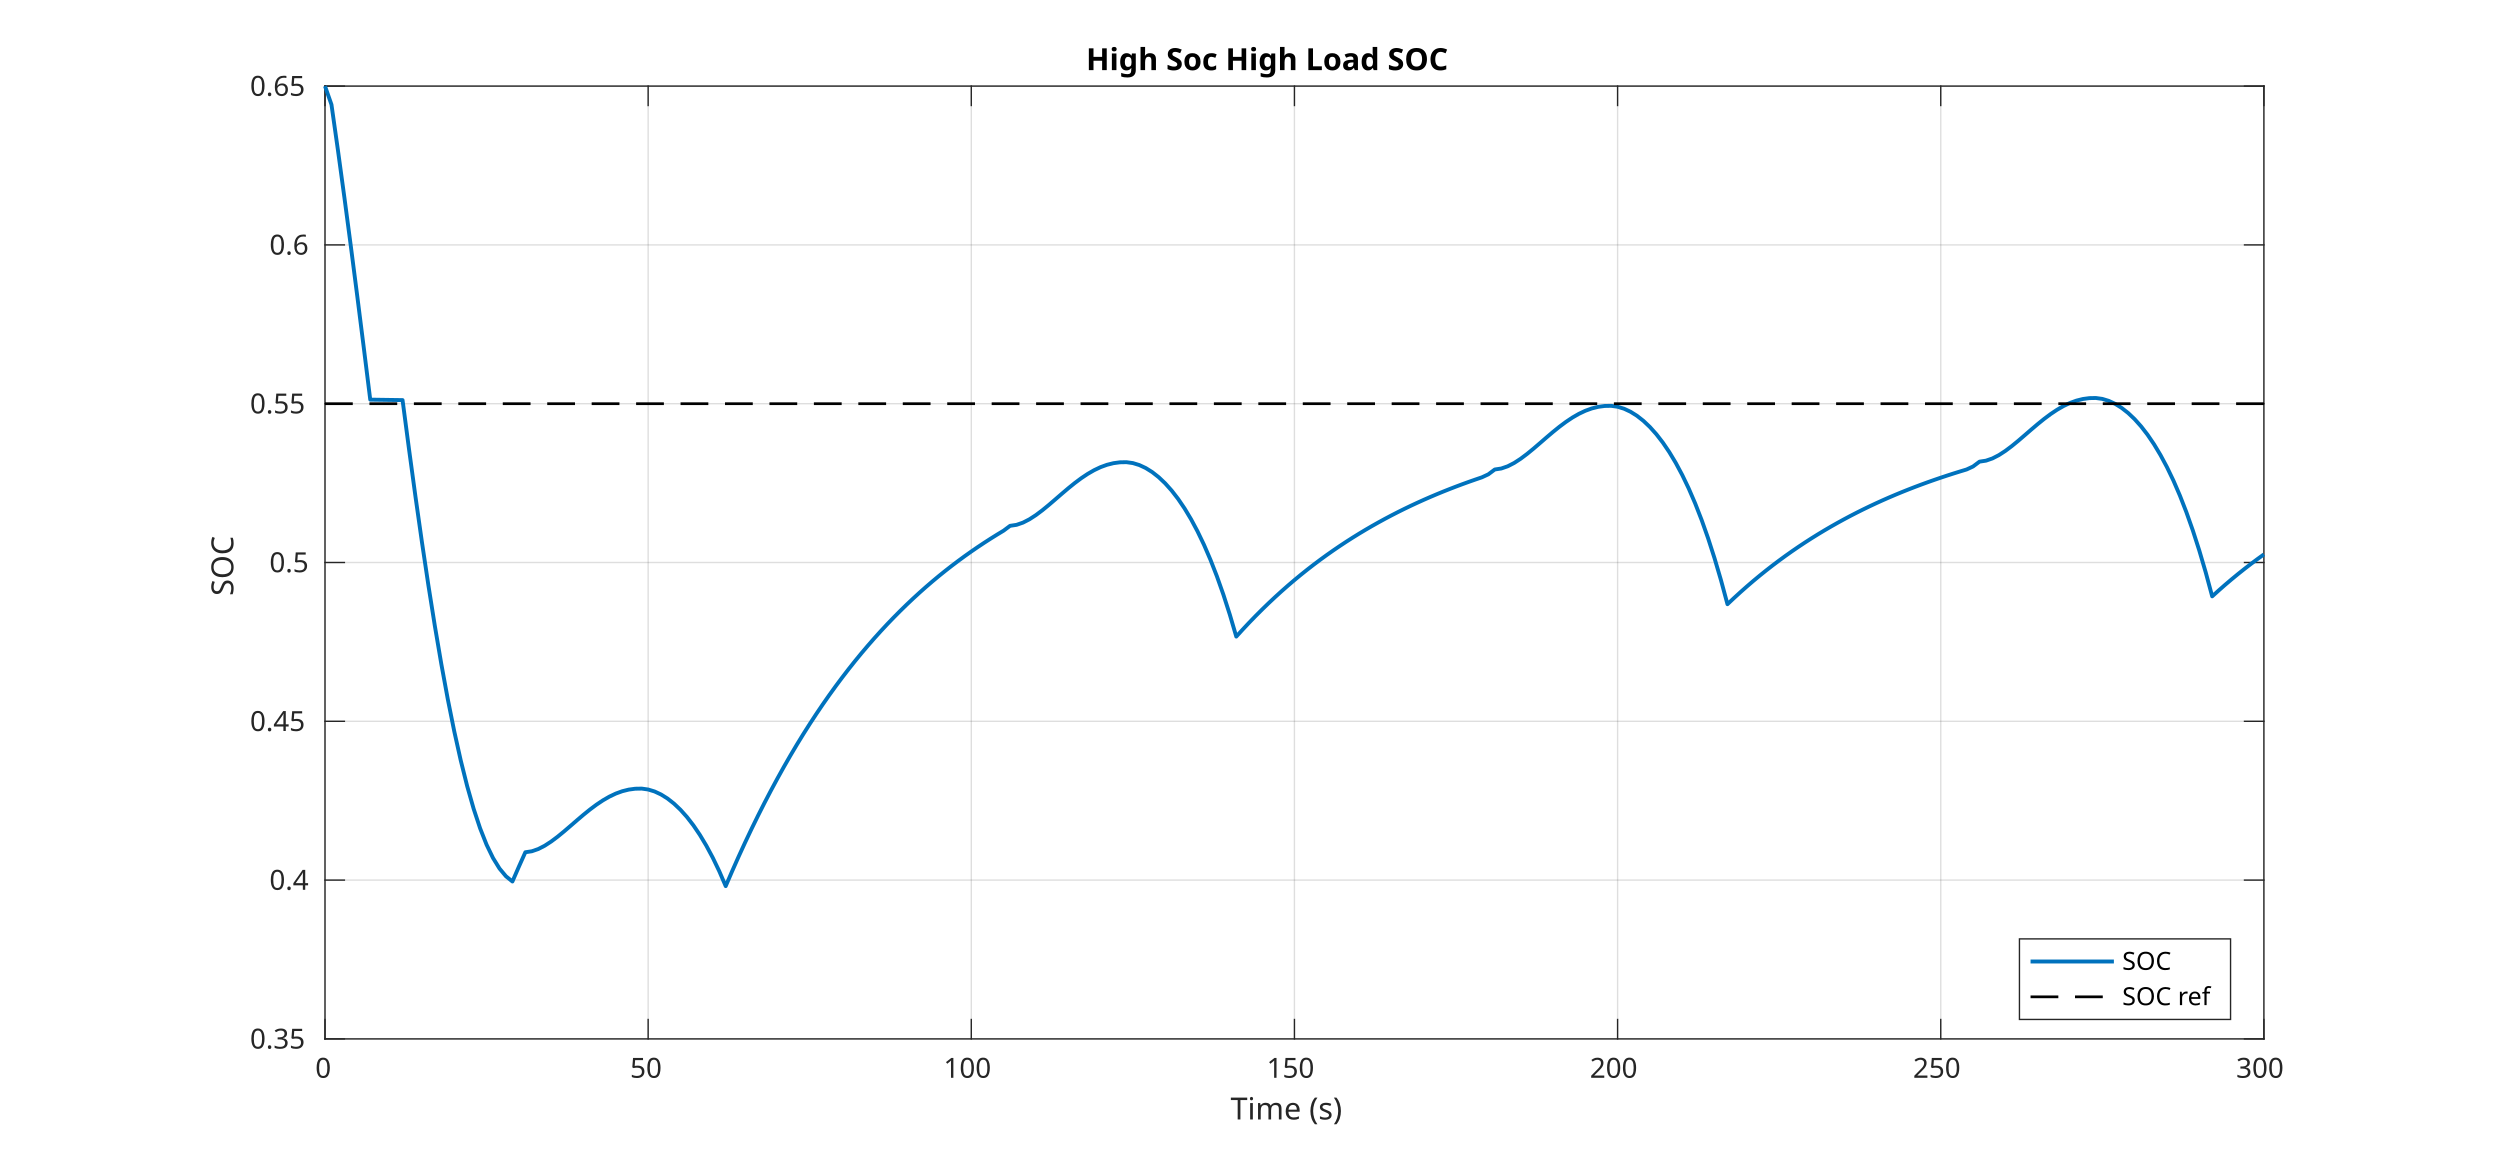
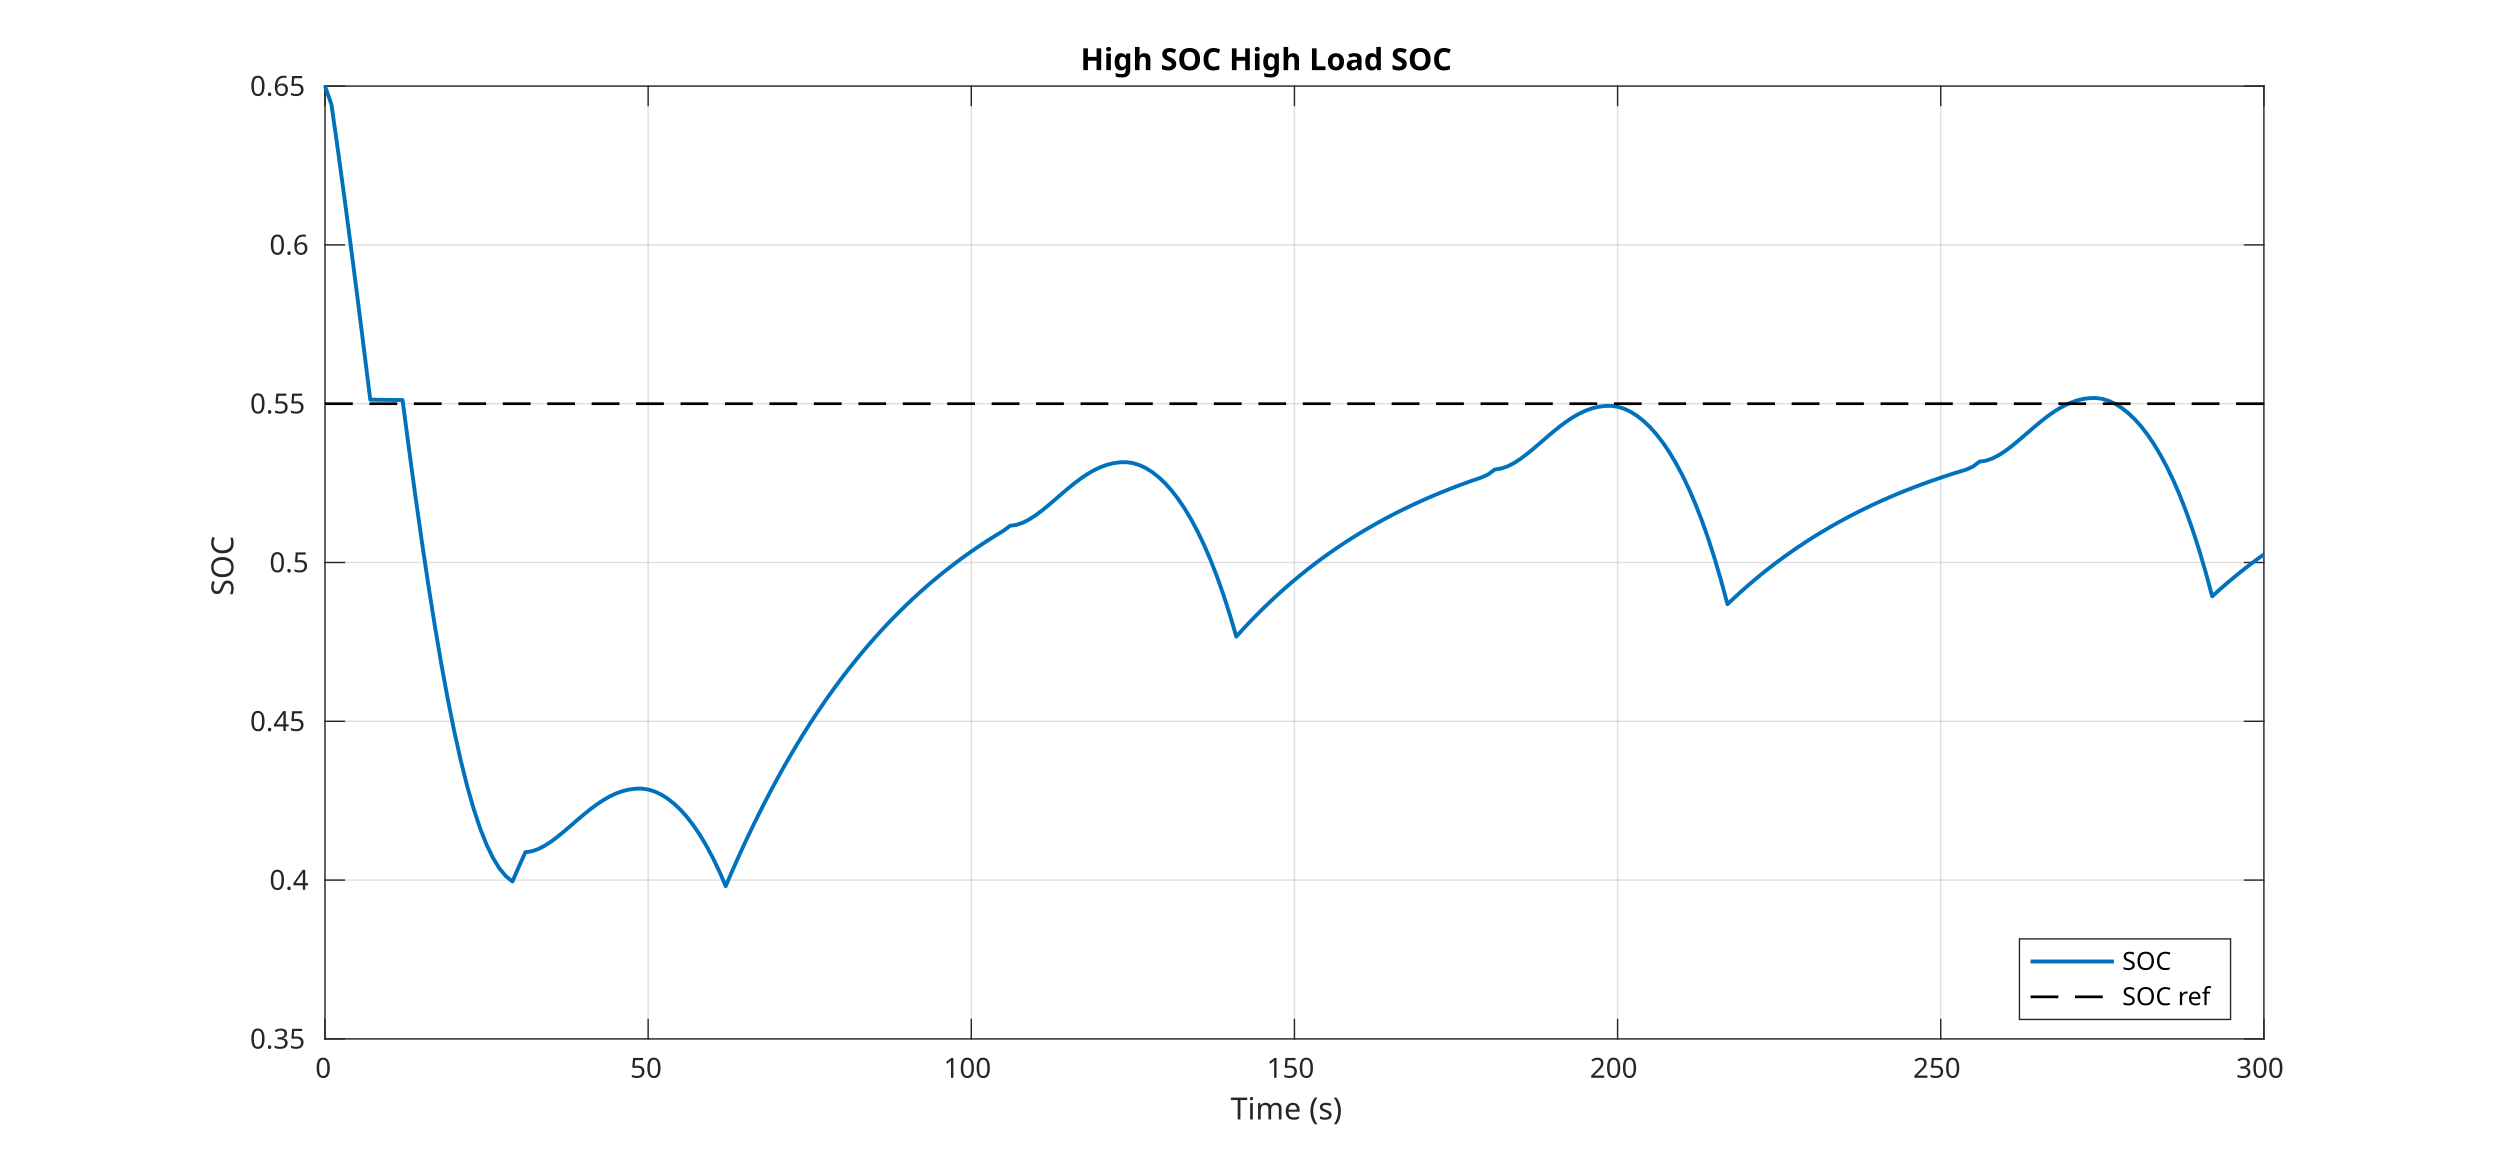
<svg xmlns="http://www.w3.org/2000/svg" style="fill-opacity:1; color-rendering:auto; color-interpolation:auto; text-rendering:auto; stroke:black; stroke-linecap:square; stroke-miterlimit:10; shape-rendering:auto; stroke-opacity:1; fill:black; stroke-dasharray:none; font-weight:normal; stroke-width:1; font-family:'Dialog'; font-style:normal; stroke-linejoin:miter; font-size:12px; stroke-dashoffset:0; image-rendering:auto;" width="900" height="420">
  <defs id="genericDefs" />
  <g>
    <defs id="defs1">
      <clipPath clipPathUnits="userSpaceOnUse" id="clipPath1">
        <path d="M0 0 L900 0 L900 420 L0 420 L0 0 Z" />
      </clipPath>
      <font horiz-adv-x="60.01" id="font1">
        <font-face ascent="92.822" descent="23.584" units-per-em="100" style="font-style:normal; font-family:SansSerif; font-weight:normal;" />
        <missing-glyph horiz-adv-x="60.01" d="M4.984 -17.672 L4.984 70.516 L54.984 70.516 L54.984 -17.672 L4.984 -17.672 ZM10.594 -12.109 L49.422 -12.109 L49.422 64.891 L10.594 64.891 L10.594 -12.109 Z" />
        <glyph unicode="0" horiz-adv-x="63.623" d="M31.781 66.406 Q24.172 66.406 20.336 58.914 Q16.5 51.422 16.5 36.375 Q16.5 21.391 20.336 13.891 Q24.172 6.391 31.781 6.391 Q39.453 6.391 43.289 13.891 Q47.125 21.391 47.125 36.375 Q47.125 51.422 43.289 58.914 Q39.453 66.406 31.781 66.406 ZM31.781 74.219 Q44.047 74.219 50.516 64.523 Q56.984 54.828 56.984 36.375 Q56.984 17.969 50.516 8.273 Q44.047 -1.422 31.781 -1.422 Q19.531 -1.422 13.062 8.273 Q6.594 17.969 6.594 36.375 Q6.594 54.828 13.062 64.523 Q19.531 74.219 31.781 74.219 Z" />
        <glyph unicode="5" horiz-adv-x="63.623" d="M10.797 72.906 L49.516 72.906 L49.516 64.594 L19.828 64.594 L19.828 46.734 Q21.969 47.469 24.117 47.828 Q26.266 48.188 28.422 48.188 Q40.625 48.188 47.758 41.5 Q54.891 34.812 54.891 23.391 Q54.891 11.625 47.562 5.102 Q40.234 -1.422 26.906 -1.422 Q22.312 -1.422 17.555 -0.641 Q12.797 0.141 7.719 1.703 L7.719 11.625 Q12.109 9.234 16.797 8.062 Q21.484 6.891 26.703 6.891 Q35.156 6.891 40.086 11.328 Q45.016 15.766 45.016 23.391 Q45.016 31 40.086 35.445 Q35.156 39.891 26.703 39.891 Q22.75 39.891 18.82 39.016 Q14.891 38.141 10.797 36.281 L10.797 72.906 Z" />
        <glyph unicode="1" horiz-adv-x="63.623" d="M12.406 8.297 L28.516 8.297 L28.516 63.922 L10.984 60.406 L10.984 69.391 L28.422 72.906 L38.281 72.906 L38.281 8.297 L54.391 8.297 L54.391 0 L12.406 0 L12.406 8.297 Z" />
        <glyph unicode="2" horiz-adv-x="63.623" d="M19.188 8.297 L53.609 8.297 L53.609 0 L7.328 0 L7.328 8.297 Q12.938 14.109 22.633 23.898 Q32.328 33.688 34.812 36.531 Q39.547 41.844 41.43 45.531 Q43.312 49.219 43.312 52.781 Q43.312 58.594 39.234 62.258 Q35.156 65.922 28.609 65.922 Q23.969 65.922 18.82 64.312 Q13.672 62.703 7.812 59.422 L7.812 69.391 Q13.766 71.781 18.945 73 Q24.125 74.219 28.422 74.219 Q39.75 74.219 46.484 68.555 Q53.219 62.891 53.219 53.422 Q53.219 48.922 51.539 44.898 Q49.859 40.875 45.406 35.406 Q44.188 33.984 37.648 27.219 Q31.109 20.453 19.188 8.297 Z" />
        <glyph unicode="3" horiz-adv-x="63.623" d="M40.578 39.312 Q47.656 37.797 51.633 33.008 Q55.609 28.219 55.609 21.188 Q55.609 10.406 48.188 4.492 Q40.766 -1.422 27.094 -1.422 Q22.516 -1.422 17.656 -0.516 Q12.797 0.391 7.625 2.203 L7.625 11.719 Q11.719 9.328 16.602 8.109 Q21.484 6.891 26.812 6.891 Q36.078 6.891 40.938 10.547 Q45.797 14.203 45.797 21.188 Q45.797 27.641 41.281 31.273 Q36.766 34.906 28.719 34.906 L20.219 34.906 L20.219 43.016 L29.109 43.016 Q36.375 43.016 40.234 45.922 Q44.094 48.828 44.094 54.297 Q44.094 59.906 40.117 62.914 Q36.141 65.922 28.719 65.922 Q24.656 65.922 20.016 65.039 Q15.375 64.156 9.812 62.312 L9.812 71.094 Q15.438 72.656 20.344 73.438 Q25.25 74.219 29.594 74.219 Q40.828 74.219 47.367 69.117 Q53.906 64.016 53.906 55.328 Q53.906 49.266 50.438 45.094 Q46.969 40.922 40.578 39.312 Z" />
        <glyph unicode=")" horiz-adv-x="39.014" d="M8.016 75.875 L15.828 75.875 Q23.141 64.359 26.781 53.32 Q30.422 42.281 30.422 31.391 Q30.422 20.453 26.781 9.375 Q23.141 -1.703 15.828 -13.188 L8.016 -13.188 Q14.5 -2 17.703 9.062 Q20.906 20.125 20.906 31.391 Q20.906 42.672 17.703 53.664 Q14.5 64.656 8.016 75.875 Z" />
        <glyph unicode="s" horiz-adv-x="52.1" d="M44.281 53.078 L44.281 44.578 Q40.484 46.531 36.383 47.508 Q32.281 48.484 27.875 48.484 Q21.188 48.484 17.844 46.438 Q14.5 44.391 14.5 40.281 Q14.5 37.156 16.891 35.375 Q19.281 33.594 26.516 31.984 L29.594 31.297 Q39.156 29.25 43.188 25.516 Q47.219 21.781 47.219 15.094 Q47.219 7.469 41.188 3.023 Q35.156 -1.422 24.609 -1.422 Q20.219 -1.422 15.453 -0.562 Q10.688 0.297 5.422 2 L5.422 11.281 Q10.406 8.688 15.234 7.398 Q20.062 6.109 24.812 6.109 Q31.156 6.109 34.57 8.281 Q37.984 10.453 37.984 14.406 Q37.984 18.062 35.523 20.016 Q33.062 21.969 24.703 23.781 L21.578 24.516 Q13.234 26.266 9.523 29.906 Q5.812 33.547 5.812 39.891 Q5.812 47.609 11.281 51.805 Q16.75 56 26.812 56 Q31.781 56 36.18 55.273 Q40.578 54.547 44.281 53.078 Z" />
        <glyph unicode="(" horiz-adv-x="39.014" d="M31 75.875 Q24.469 64.656 21.289 53.664 Q18.109 42.672 18.109 31.391 Q18.109 20.125 21.312 9.062 Q24.516 -2 31 -13.188 L23.188 -13.188 Q15.875 -1.703 12.234 9.375 Q8.594 20.453 8.594 31.391 Q8.594 42.281 12.211 53.32 Q15.828 64.359 23.188 75.875 L31 75.875 Z" />
        <glyph unicode=" " horiz-adv-x="31.787" d="" />
        <glyph unicode="e" horiz-adv-x="61.523" d="M56.203 29.594 L56.203 25.203 L14.891 25.203 Q15.484 15.922 20.484 11.062 Q25.484 6.203 34.422 6.203 Q39.594 6.203 44.453 7.469 Q49.312 8.734 54.109 11.281 L54.109 2.781 Q49.266 0.734 44.188 -0.344 Q39.109 -1.422 33.891 -1.422 Q20.797 -1.422 13.156 6.195 Q5.516 13.812 5.516 26.812 Q5.516 40.234 12.766 48.117 Q20.016 56 32.328 56 Q43.359 56 49.781 48.898 Q56.203 41.797 56.203 29.594 ZM47.219 32.234 Q47.125 39.594 43.094 43.992 Q39.062 48.391 32.422 48.391 Q24.906 48.391 20.391 44.141 Q15.875 39.891 15.188 32.172 L47.219 32.234 Z" />
        <glyph unicode="m" horiz-adv-x="97.412" d="M52 44.188 Q55.375 50.25 60.062 53.125 Q64.75 56 71.094 56 Q79.641 56 84.281 50.023 Q88.922 44.047 88.922 33.016 L88.922 0 L79.891 0 L79.891 32.719 Q79.891 40.578 77.102 44.383 Q74.312 48.188 68.609 48.188 Q61.625 48.188 57.57 43.555 Q53.516 38.922 53.516 30.906 L53.516 0 L44.484 0 L44.484 32.719 Q44.484 40.625 41.703 44.406 Q38.922 48.188 33.109 48.188 Q26.219 48.188 22.164 43.531 Q18.109 38.875 18.109 30.906 L18.109 0 L9.078 0 L9.078 54.688 L18.109 54.688 L18.109 46.188 Q21.188 51.219 25.484 53.609 Q29.781 56 35.688 56 Q41.656 56 45.828 52.977 Q50 49.953 52 44.188 Z" />
        <glyph unicode="i" horiz-adv-x="27.783" d="M9.422 54.688 L18.406 54.688 L18.406 0 L9.422 0 L9.422 54.688 ZM9.422 75.984 L18.406 75.984 L18.406 64.594 L9.422 64.594 L9.422 75.984 Z" />
        <glyph unicode="T" horiz-adv-x="61.084" d="M-0.297 72.906 L61.375 72.906 L61.375 64.594 L35.5 64.594 L35.5 0 L25.594 0 L25.594 64.594 L-0.297 64.594 L-0.297 72.906 Z" />
        <glyph unicode="." horiz-adv-x="31.787" d="M10.688 12.406 L21 12.406 L21 0 L10.688 0 L10.688 12.406 Z" />
        <glyph unicode="4" horiz-adv-x="63.623" d="M37.797 64.312 L12.891 25.391 L37.797 25.391 L37.797 64.312 ZM35.203 72.906 L47.609 72.906 L47.609 25.391 L58.016 25.391 L58.016 17.188 L47.609 17.188 L47.609 0 L37.797 0 L37.797 17.188 L4.891 17.188 L4.891 26.703 L35.203 72.906 Z" />
        <glyph unicode="6" horiz-adv-x="63.623" d="M33.016 40.375 Q26.375 40.375 22.492 35.836 Q18.609 31.297 18.609 23.391 Q18.609 15.531 22.492 10.961 Q26.375 6.391 33.016 6.391 Q39.656 6.391 43.531 10.961 Q47.406 15.531 47.406 23.391 Q47.406 31.297 43.531 35.836 Q39.656 40.375 33.016 40.375 ZM52.594 71.297 L52.594 62.312 Q48.875 64.062 45.094 64.992 Q41.312 65.922 37.594 65.922 Q27.828 65.922 22.68 59.328 Q17.531 52.734 16.797 39.406 Q19.672 43.656 24.023 45.922 Q28.375 48.188 33.594 48.188 Q44.578 48.188 50.953 41.523 Q57.328 34.859 57.328 23.391 Q57.328 12.156 50.688 5.367 Q44.047 -1.422 33.016 -1.422 Q20.359 -1.422 13.672 8.273 Q6.984 17.969 6.984 36.375 Q6.984 53.656 15.188 63.938 Q23.391 74.219 37.203 74.219 Q40.922 74.219 44.703 73.484 Q48.484 72.75 52.594 71.297 Z" />
        <glyph unicode="C" horiz-adv-x="69.824" d="M64.406 67.281 L64.406 56.891 Q59.422 61.531 53.781 63.82 Q48.141 66.109 41.797 66.109 Q29.297 66.109 22.656 58.469 Q16.016 50.828 16.016 36.375 Q16.016 21.969 22.656 14.328 Q29.297 6.688 41.797 6.688 Q48.141 6.688 53.781 8.984 Q59.422 11.281 64.406 15.922 L64.406 5.609 Q59.234 2.094 53.445 0.336 Q47.656 -1.422 41.219 -1.422 Q24.656 -1.422 15.133 8.711 Q5.609 18.844 5.609 36.375 Q5.609 53.953 15.133 64.086 Q24.656 74.219 41.219 74.219 Q47.75 74.219 53.539 72.484 Q59.328 70.75 64.406 67.281 Z" />
        <glyph unicode="O" horiz-adv-x="78.711" d="M39.406 66.219 Q28.656 66.219 22.336 58.211 Q16.016 50.203 16.016 36.375 Q16.016 22.609 22.336 14.602 Q28.656 6.594 39.406 6.594 Q50.141 6.594 56.422 14.602 Q62.703 22.609 62.703 36.375 Q62.703 50.203 56.422 58.211 Q50.141 66.219 39.406 66.219 ZM39.406 74.219 Q54.734 74.219 63.914 63.938 Q73.094 53.656 73.094 36.375 Q73.094 19.141 63.914 8.859 Q54.734 -1.422 39.406 -1.422 Q24.031 -1.422 14.82 8.836 Q5.609 19.094 5.609 36.375 Q5.609 53.656 14.82 63.938 Q24.031 74.219 39.406 74.219 Z" />
        <glyph unicode="S" horiz-adv-x="63.477" d="M53.516 70.516 L53.516 60.891 Q47.906 63.578 42.922 64.898 Q37.938 66.219 33.297 66.219 Q25.25 66.219 20.875 63.094 Q16.5 59.969 16.5 54.203 Q16.5 49.359 19.406 46.898 Q22.312 44.438 30.422 42.922 L36.375 41.703 Q47.406 39.594 52.656 34.297 Q57.906 29 57.906 20.125 Q57.906 9.516 50.805 4.047 Q43.703 -1.422 29.984 -1.422 Q24.812 -1.422 18.977 -0.25 Q13.141 0.922 6.891 3.219 L6.891 13.375 Q12.891 10.016 18.656 8.305 Q24.422 6.594 29.984 6.594 Q38.422 6.594 43.016 9.914 Q47.609 13.234 47.609 19.391 Q47.609 24.75 44.312 27.781 Q41.016 30.812 33.5 32.328 L27.484 33.5 Q16.453 35.688 11.523 40.375 Q6.594 45.062 6.594 53.422 Q6.594 63.094 13.406 68.656 Q20.219 74.219 32.172 74.219 Q37.312 74.219 42.633 73.289 Q47.953 72.359 53.516 70.516 Z" />
        <glyph unicode="f" horiz-adv-x="35.205" d="M37.109 75.984 L37.109 68.5 L28.516 68.5 Q23.688 68.5 21.805 66.547 Q19.922 64.594 19.922 59.516 L19.922 54.688 L34.719 54.688 L34.719 47.703 L19.922 47.703 L19.922 0 L10.891 0 L10.891 47.703 L2.297 47.703 L2.297 54.688 L10.891 54.688 L10.891 58.5 Q10.891 67.625 15.141 71.805 Q19.391 75.984 28.609 75.984 L37.109 75.984 Z" />
        <glyph unicode="r" horiz-adv-x="41.113" d="M41.109 46.297 Q39.594 47.172 37.812 47.586 Q36.031 48 33.891 48 Q26.266 48 22.188 43.047 Q18.109 38.094 18.109 28.812 L18.109 0 L9.078 0 L9.078 54.688 L18.109 54.688 L18.109 46.188 Q20.953 51.172 25.492 53.586 Q30.031 56 36.531 56 Q37.453 56 38.578 55.883 Q39.703 55.766 41.062 55.516 L41.109 46.297 Z" />
      </font>
      <font horiz-adv-x="60.01" id="font2">
        <font-face ascent="92.822" descent="23.584" units-per-em="100" style="font-style:normal; font-family:SansSerif; font-weight:bold;" />
        <missing-glyph horiz-adv-x="60.01" d="M4.984 -17.672 L4.984 70.516 L54.984 70.516 L54.984 -17.672 L4.984 -17.672 ZM10.594 -12.109 L49.422 -12.109 L49.422 64.891 L10.594 64.891 L10.594 -12.109 Z" />
+         <glyph unicode="d" horiz-adv-x="71.582" d="M45.609 46.688 L45.609 75.984 L63.188 75.984 L63.188 0 L45.609 0 L45.609 7.906 Q42 3.078 37.648 0.828 Q33.297 -1.422 27.594 -1.422 Q17.484 -1.422 10.992 6.617 Q4.5 14.656 4.5 27.297 Q4.5 39.938 10.992 47.969 Q17.484 56 27.594 56 Q33.25 56 37.625 53.734 Q42 51.469 45.609 46.688 ZM34.078 11.281 Q39.703 11.281 42.656 15.383 Q45.609 19.484 45.609 27.297 Q45.609 35.109 42.656 39.211 Q39.703 43.312 34.078 43.312 Q28.516 43.312 25.562 39.211 Q22.609 35.109 22.609 27.297 Q22.609 19.484 25.562 15.383 Q28.516 11.281 34.078 11.281 Z" />
+         <glyph unicode="a" horiz-adv-x="67.48" d="M32.906 24.609 Q27.438 24.609 24.68 22.758 Q21.922 20.906 21.922 17.281 Q21.922 13.969 24.148 12.086 Q26.375 10.203 30.328 10.203 Q35.25 10.203 38.625 13.742 Q42 17.281 42 22.609 L42 24.609 L32.906 24.609 ZM59.625 31.203 L59.625 0 L42 0 L42 8.109 Q38.484 3.125 34.086 0.852 Q29.688 -1.422 23.391 -1.422 Q14.891 -1.422 9.594 3.539 Q4.297 8.5 4.297 16.406 Q4.297 26.031 10.914 30.523 Q17.531 35.016 31.688 35.016 L42 35.016 L42 36.375 Q42 40.531 38.727 42.461 Q35.453 44.391 28.516 44.391 Q22.906 44.391 18.07 43.266 Q13.234 42.141 9.078 39.891 L9.078 53.219 Q14.703 54.594 20.367 55.297 Q26.031 56 31.688 56 Q46.484 56 53.055 50.172 Q59.625 44.344 59.625 31.203 Z" />
+         <glyph unicode="o" horiz-adv-x="68.701" d="M34.422 43.5 Q28.609 43.5 25.562 39.328 Q22.516 35.156 22.516 27.297 Q22.516 19.438 25.562 15.258 Q28.609 11.078 34.422 11.078 Q40.141 11.078 43.164 15.258 Q46.188 19.438 46.188 27.297 Q46.188 35.156 43.164 39.328 Q40.141 43.5 34.422 43.5 ZM34.422 56 Q48.531 56 56.469 48.383 Q64.406 40.766 64.406 27.297 Q64.406 13.812 56.469 6.195 Q48.531 -1.422 34.422 -1.422 Q20.266 -1.422 12.281 6.195 Q4.297 13.812 4.297 27.297 Q4.297 40.766 12.281 48.383 Q20.266 56 34.422 56 Z" />
+         <glyph unicode="L" horiz-adv-x="63.721" d="M9.188 72.906 L27.984 72.906 L27.984 14.203 L60.984 14.203 L60.984 0 L9.188 0 L9.188 72.906 Z" />
        <glyph unicode="C" horiz-adv-x="73.389" d="M67 4 Q61.812 1.312 56.203 -0.055 Q50.594 -1.422 44.484 -1.422 Q26.266 -1.422 15.625 8.766 Q4.984 18.953 4.984 36.375 Q4.984 53.859 15.625 64.039 Q26.266 74.219 44.484 74.219 Q50.594 74.219 56.203 72.852 Q61.812 71.484 67 68.797 L67 53.719 Q61.766 57.281 56.688 58.938 Q51.609 60.594 46 60.594 Q35.938 60.594 30.18 54.148 Q24.422 47.703 24.422 36.375 Q24.422 25.094 30.18 18.648 Q35.938 12.203 46 12.203 Q51.609 12.203 56.688 13.867 Q61.766 15.531 67 19.094 L67 4 Z" />
        <glyph unicode="O" horiz-adv-x="85.01" d="M42.484 60.594 Q33.891 60.594 29.156 54.25 Q24.422 47.906 24.422 36.375 Q24.422 24.906 29.156 18.555 Q33.891 12.203 42.484 12.203 Q51.125 12.203 55.859 18.555 Q60.594 24.906 60.594 36.375 Q60.594 47.906 55.859 54.25 Q51.125 60.594 42.484 60.594 ZM42.484 74.219 Q60.062 74.219 70.023 64.164 Q79.984 54.109 79.984 36.375 Q79.984 18.703 70.023 8.641 Q60.062 -1.422 42.484 -1.422 Q24.953 -1.422 14.969 8.641 Q4.984 18.703 4.984 36.375 Q4.984 54.109 14.969 64.164 Q24.953 74.219 42.484 74.219 Z" />
-         <glyph unicode="d" horiz-adv-x="71.582" d="M45.609 46.688 L45.609 75.984 L63.188 75.984 L63.188 0 L45.609 0 L45.609 7.906 Q42 3.078 37.648 0.828 Q33.297 -1.422 27.594 -1.422 Q17.484 -1.422 10.992 6.617 Q4.5 14.656 4.5 27.297 Q4.5 39.938 10.992 47.969 Q17.484 56 27.594 56 Q33.25 56 37.625 53.734 Q42 51.469 45.609 46.688 ZM34.078 11.281 Q39.703 11.281 42.656 15.383 Q45.609 19.484 45.609 27.297 Q45.609 35.109 42.656 39.211 Q39.703 43.312 34.078 43.312 Q28.516 43.312 25.562 39.211 Q22.609 35.109 22.609 27.297 Q22.609 19.484 25.562 15.383 Q28.516 11.281 34.078 11.281 Z" />
-         <glyph unicode="a" horiz-adv-x="67.48" d="M32.906 24.609 Q27.438 24.609 24.68 22.758 Q21.922 20.906 21.922 17.281 Q21.922 13.969 24.148 12.086 Q26.375 10.203 30.328 10.203 Q35.25 10.203 38.625 13.742 Q42 17.281 42 22.609 L42 24.609 L32.906 24.609 ZM59.625 31.203 L59.625 0 L42 0 L42 8.109 Q38.484 3.125 34.086 0.852 Q29.688 -1.422 23.391 -1.422 Q14.891 -1.422 9.594 3.539 Q4.297 8.5 4.297 16.406 Q4.297 26.031 10.914 30.523 Q17.531 35.016 31.688 35.016 L42 35.016 L42 36.375 Q42 40.531 38.727 42.461 Q35.453 44.391 28.516 44.391 Q22.906 44.391 18.07 43.266 Q13.234 42.141 9.078 39.891 L9.078 53.219 Q14.703 54.594 20.367 55.297 Q26.031 56 31.688 56 Q46.484 56 53.055 50.172 Q59.625 44.344 59.625 31.203 Z" />
-         <glyph unicode="L" horiz-adv-x="63.721" d="M9.188 72.906 L27.984 72.906 L27.984 14.203 L60.984 14.203 L60.984 0 L9.188 0 L9.188 72.906 Z" />
-         <glyph unicode="c" horiz-adv-x="59.277" d="M52.594 52.984 L52.594 38.719 Q49.031 41.156 45.438 42.328 Q41.844 43.5 37.984 43.5 Q30.672 43.5 26.594 39.234 Q22.516 34.969 22.516 27.297 Q22.516 19.625 26.594 15.352 Q30.672 11.078 37.984 11.078 Q42.094 11.078 45.781 12.305 Q49.469 13.531 52.594 15.922 L52.594 1.609 Q48.484 0.094 44.266 -0.664 Q40.047 -1.422 35.797 -1.422 Q21 -1.422 12.648 6.172 Q4.297 13.766 4.297 27.297 Q4.297 40.828 12.648 48.414 Q21 56 35.797 56 Q40.094 56 44.266 55.25 Q48.438 54.5 52.594 52.984 Z" />
-         <glyph unicode="o" horiz-adv-x="68.701" d="M34.422 43.5 Q28.609 43.5 25.562 39.328 Q22.516 35.156 22.516 27.297 Q22.516 19.438 25.562 15.258 Q28.609 11.078 34.422 11.078 Q40.141 11.078 43.164 15.258 Q46.188 19.438 46.188 27.297 Q46.188 35.156 43.164 39.328 Q40.141 43.5 34.422 43.5 ZM34.422 56 Q48.531 56 56.469 48.383 Q64.406 40.766 64.406 27.297 Q64.406 13.812 56.469 6.195 Q48.531 -1.422 34.422 -1.422 Q20.266 -1.422 12.281 6.195 Q4.297 13.812 4.297 27.297 Q4.297 40.766 12.281 48.383 Q20.266 56 34.422 56 Z" />
        <glyph unicode="S" horiz-adv-x="72.021" d="M59.906 70.609 L59.906 55.172 Q53.906 57.859 48.195 59.227 Q42.484 60.594 37.406 60.594 Q30.672 60.594 27.445 58.742 Q24.219 56.891 24.219 52.984 Q24.219 50.047 26.391 48.414 Q28.562 46.781 34.281 45.609 L42.281 44 Q54.438 41.547 59.57 36.57 Q64.703 31.594 64.703 22.406 Q64.703 10.359 57.547 4.469 Q50.391 -1.422 35.688 -1.422 Q28.766 -1.422 21.781 -0.102 Q14.797 1.219 7.812 3.812 L7.812 19.672 Q14.797 15.969 21.312 14.086 Q27.828 12.203 33.891 12.203 Q40.047 12.203 43.312 14.258 Q46.578 16.312 46.578 20.125 Q46.578 23.531 44.359 25.391 Q42.141 27.25 35.5 28.719 L28.219 30.328 Q17.281 32.672 12.227 37.797 Q7.172 42.922 7.172 51.609 Q7.172 62.5 14.203 68.359 Q21.234 74.219 34.422 74.219 Q40.438 74.219 46.781 73.312 Q53.125 72.406 59.906 70.609 Z" />
        <glyph unicode=" " horiz-adv-x="34.814" d="" />
        <glyph unicode="h" horiz-adv-x="71.191" d="M63.375 33.297 L63.375 0 L45.797 0 L45.797 5.422 L45.797 25.391 Q45.797 32.562 45.484 35.25 Q45.172 37.938 44.391 39.203 Q43.359 40.922 41.602 41.875 Q39.844 42.828 37.594 42.828 Q32.125 42.828 29 38.602 Q25.875 34.375 25.875 26.906 L25.875 0 L8.406 0 L8.406 75.984 L25.875 75.984 L25.875 46.688 Q29.828 51.469 34.273 53.734 Q38.719 56 44.094 56 Q53.562 56 58.469 50.195 Q63.375 44.391 63.375 33.297 Z" />
        <glyph unicode="g" horiz-adv-x="71.582" d="M45.609 9.281 Q42 4.5 37.648 2.25 Q33.297 0 27.594 0 Q17.578 0 11.039 7.883 Q4.5 15.766 4.5 27.984 Q4.5 40.234 11.039 48.07 Q17.578 55.906 27.594 55.906 Q33.297 55.906 37.648 53.664 Q42 51.422 45.609 46.578 L45.609 54.688 L63.188 54.688 L63.188 5.516 Q63.188 -7.672 54.859 -14.625 Q46.531 -21.578 30.719 -21.578 Q25.594 -21.578 20.805 -20.797 Q16.016 -20.016 11.188 -18.406 L11.188 -4.781 Q15.766 -7.422 20.164 -8.719 Q24.562 -10.016 29 -10.016 Q37.594 -10.016 41.602 -6.25 Q45.609 -2.484 45.609 5.516 L45.609 9.281 ZM34.078 43.312 Q28.656 43.312 25.633 39.305 Q22.609 35.297 22.609 27.984 Q22.609 20.453 25.539 16.578 Q28.469 12.703 34.078 12.703 Q39.547 12.703 42.578 16.703 Q45.609 20.703 45.609 27.984 Q45.609 35.297 42.578 39.305 Q39.547 43.312 34.078 43.312 Z" />
        <glyph unicode="i" horiz-adv-x="34.277" d="M8.406 54.688 L25.875 54.688 L25.875 0 L8.406 0 L8.406 54.688 ZM8.406 75.984 L25.875 75.984 L25.875 61.719 L8.406 61.719 L8.406 75.984 Z" />
        <glyph unicode="H" horiz-adv-x="83.691" d="M9.188 72.906 L27.984 72.906 L27.984 45.125 L55.719 45.125 L55.719 72.906 L74.516 72.906 L74.516 0 L55.719 0 L55.719 30.906 L27.984 30.906 L27.984 0 L9.188 0 L9.188 72.906 Z" />
      </font>
    </defs>
    <g style="fill:white; stroke:white;">
      <rect x="0" y="0" width="900" style="clip-path:url(#clipPath1); stroke:none;" height="420" />
    </g>
    <g style="fill:white; text-rendering:optimizeSpeed; color-rendering:optimizeSpeed; image-rendering:optimizeSpeed; shape-rendering:crispEdges; stroke:white; color-interpolation:sRGB;">
      <rect x="0" width="900" height="420" y="0" style="stroke:none;" />
      <path style="stroke:none;" d="M117 374 L815 374 L815 31 L117 31 Z" />
    </g>
    <g style="stroke-linecap:butt; fill-opacity:0.149; fill:rgb(38,38,38); text-rendering:geometricPrecision; image-rendering:optimizeQuality; color-rendering:optimizeQuality; stroke-linejoin:round; stroke:rgb(38,38,38); color-interpolation:linearRGB; stroke-width:0.5; stroke-opacity:0.149;">
      <line y2="31" style="fill:none;" x1="117" x2="117" y1="374" />
      <line y2="31" style="fill:none;" x1="233.333" x2="233.333" y1="374" />
      <line y2="31" style="fill:none;" x1="349.667" x2="349.667" y1="374" />
      <line y2="31" style="fill:none;" x1="466" x2="466" y1="374" />
      <line y2="31" style="fill:none;" x1="582.333" x2="582.333" y1="374" />
      <line y2="31" style="fill:none;" x1="698.667" x2="698.667" y1="374" />
      <line y2="31" style="fill:none;" x1="815" x2="815" y1="374" />
      <line y2="374" style="fill:none;" x1="815" x2="117" y1="374" />
      <line y2="316.833" style="fill:none;" x1="815" x2="117" y1="316.833" />
      <line y2="259.667" style="fill:none;" x1="815" x2="117" y1="259.667" />
      <line y2="202.5" style="fill:none;" x1="815" x2="117" y1="202.5" />
      <line y2="145.333" style="fill:none;" x1="815" x2="117" y1="145.333" />
      <line y2="88.167" style="fill:none;" x1="815" x2="117" y1="88.167" />
      <line y2="31" style="fill:none;" x1="815" x2="117" y1="31" />
      <line x1="117" x2="815" y1="374" style="stroke-linecap:square; fill-opacity:1; fill:none; stroke-opacity:1;" y2="374" />
      <line x1="117" x2="815" y1="31" style="stroke-linecap:square; fill-opacity:1; fill:none; stroke-opacity:1;" y2="31" />
      <line x1="117" x2="117" y1="374" style="stroke-linecap:square; fill-opacity:1; fill:none; stroke-opacity:1;" y2="367.02" />
      <line x1="233.333" x2="233.333" y1="374" style="stroke-linecap:square; fill-opacity:1; fill:none; stroke-opacity:1;" y2="367.02" />
      <line x1="349.667" x2="349.667" y1="374" style="stroke-linecap:square; fill-opacity:1; fill:none; stroke-opacity:1;" y2="367.02" />
      <line x1="466" x2="466" y1="374" style="stroke-linecap:square; fill-opacity:1; fill:none; stroke-opacity:1;" y2="367.02" />
      <line x1="582.333" x2="582.333" y1="374" style="stroke-linecap:square; fill-opacity:1; fill:none; stroke-opacity:1;" y2="367.02" />
      <line x1="698.667" x2="698.667" y1="374" style="stroke-linecap:square; fill-opacity:1; fill:none; stroke-opacity:1;" y2="367.02" />
      <line x1="815" x2="815" y1="374" style="stroke-linecap:square; fill-opacity:1; fill:none; stroke-opacity:1;" y2="367.02" />
      <line x1="117" x2="117" y1="31" style="stroke-linecap:square; fill-opacity:1; fill:none; stroke-opacity:1;" y2="37.98" />
      <line x1="233.333" x2="233.333" y1="31" style="stroke-linecap:square; fill-opacity:1; fill:none; stroke-opacity:1;" y2="37.98" />
      <line x1="349.667" x2="349.667" y1="31" style="stroke-linecap:square; fill-opacity:1; fill:none; stroke-opacity:1;" y2="37.98" />
      <line x1="466" x2="466" y1="31" style="stroke-linecap:square; fill-opacity:1; fill:none; stroke-opacity:1;" y2="37.98" />
      <line x1="582.333" x2="582.333" y1="31" style="stroke-linecap:square; fill-opacity:1; fill:none; stroke-opacity:1;" y2="37.98" />
      <line x1="698.667" x2="698.667" y1="31" style="stroke-linecap:square; fill-opacity:1; fill:none; stroke-opacity:1;" y2="37.98" />
      <line x1="815" x2="815" y1="31" style="stroke-linecap:square; fill-opacity:1; fill:none; stroke-opacity:1;" y2="37.98" />
    </g>
    <g transform="translate(117,378)" style="font-size:10px; fill:rgb(38,38,38); text-rendering:geometricPrecision; image-rendering:optimizeQuality; color-rendering:optimizeQuality; font-family:'SansSerif'; stroke:rgb(38,38,38); color-interpolation:linearRGB;">
      <text x="-3.5" xml:space="preserve" y="10" style="stroke:none;">0</text>
    </g>
    <g transform="translate(233.3333,378)" style="font-size:10px; fill:rgb(38,38,38); text-rendering:geometricPrecision; image-rendering:optimizeQuality; color-rendering:optimizeQuality; font-family:'SansSerif'; stroke:rgb(38,38,38); color-interpolation:linearRGB;">
      <text x="-6.5" xml:space="preserve" y="10" style="stroke:none;">50</text>
    </g>
    <g transform="translate(349.6667,378)" style="font-size:10px; fill:rgb(38,38,38); text-rendering:geometricPrecision; image-rendering:optimizeQuality; color-rendering:optimizeQuality; font-family:'SansSerif'; stroke:rgb(38,38,38); color-interpolation:linearRGB;">
      <text x="-10" xml:space="preserve" y="10" style="stroke:none;">100</text>
    </g>
    <g transform="translate(466,378)" style="font-size:10px; fill:rgb(38,38,38); text-rendering:geometricPrecision; image-rendering:optimizeQuality; color-rendering:optimizeQuality; font-family:'SansSerif'; stroke:rgb(38,38,38); color-interpolation:linearRGB;">
      <text x="-10" xml:space="preserve" y="10" style="stroke:none;">150</text>
    </g>
    <g transform="translate(582.3333,378)" style="font-size:10px; fill:rgb(38,38,38); text-rendering:geometricPrecision; image-rendering:optimizeQuality; color-rendering:optimizeQuality; font-family:'SansSerif'; stroke:rgb(38,38,38); color-interpolation:linearRGB;">
      <text x="-10" xml:space="preserve" y="10" style="stroke:none;">200</text>
    </g>
    <g transform="translate(698.6667,378)" style="font-size:10px; fill:rgb(38,38,38); text-rendering:geometricPrecision; image-rendering:optimizeQuality; color-rendering:optimizeQuality; font-family:'SansSerif'; stroke:rgb(38,38,38); color-interpolation:linearRGB;">
      <text x="-10" xml:space="preserve" y="10" style="stroke:none;">250</text>
    </g>
    <g transform="translate(815,378)" style="font-size:10px; fill:rgb(38,38,38); text-rendering:geometricPrecision; image-rendering:optimizeQuality; color-rendering:optimizeQuality; font-family:'SansSerif'; stroke:rgb(38,38,38); color-interpolation:linearRGB;">
      <text x="-10" xml:space="preserve" y="10" style="stroke:none;">300</text>
    </g>
    <g transform="translate(466.0003,392)" style="font-size:11px; fill:rgb(38,38,38); text-rendering:geometricPrecision; image-rendering:optimizeQuality; color-rendering:optimizeQuality; font-family:'SansSerif'; stroke:rgb(38,38,38); color-interpolation:linearRGB;">
      <text x="-23" xml:space="preserve" y="11" style="stroke:none;">Time (s)</text>
    </g>
    <g style="fill:rgb(38,38,38); text-rendering:geometricPrecision; image-rendering:optimizeQuality; color-rendering:optimizeQuality; stroke-linejoin:round; stroke:rgb(38,38,38); color-interpolation:linearRGB; stroke-width:0.5;">
      <line y2="31" style="fill:none;" x1="117" x2="117" y1="374" />
      <line y2="31" style="fill:none;" x1="815" x2="815" y1="374" />
      <line y2="374" style="fill:none;" x1="117" x2="123.98" y1="374" />
      <line y2="316.833" style="fill:none;" x1="117" x2="123.98" y1="316.833" />
      <line y2="259.667" style="fill:none;" x1="117" x2="123.98" y1="259.667" />
      <line y2="202.5" style="fill:none;" x1="117" x2="123.98" y1="202.5" />
      <line y2="145.333" style="fill:none;" x1="117" x2="123.98" y1="145.333" />
      <line y2="88.167" style="fill:none;" x1="117" x2="123.98" y1="88.167" />
      <line y2="31" style="fill:none;" x1="117" x2="123.98" y1="31" />
      <line y2="374" style="fill:none;" x1="815" x2="808.02" y1="374" />
      <line y2="316.833" style="fill:none;" x1="815" x2="808.02" y1="316.833" />
      <line y2="259.667" style="fill:none;" x1="815" x2="808.02" y1="259.667" />
      <line y2="202.5" style="fill:none;" x1="815" x2="808.02" y1="202.5" />
      <line y2="145.333" style="fill:none;" x1="815" x2="808.02" y1="145.333" />
      <line y2="88.167" style="fill:none;" x1="815" x2="808.02" y1="88.167" />
      <line y2="31" style="fill:none;" x1="815" x2="808.02" y1="31" />
    </g>
    <g transform="translate(113,374)" style="font-size:10px; fill:rgb(38,38,38); text-rendering:geometricPrecision; image-rendering:optimizeQuality; color-rendering:optimizeQuality; font-family:'SansSerif'; stroke:rgb(38,38,38); color-interpolation:linearRGB;">
      <text x="-23" xml:space="preserve" y="3.5" style="stroke:none;">0.35</text>
    </g>
    <g transform="translate(113,316.8333)" style="font-size:10px; fill:rgb(38,38,38); text-rendering:geometricPrecision; image-rendering:optimizeQuality; color-rendering:optimizeQuality; font-family:'SansSerif'; stroke:rgb(38,38,38); color-interpolation:linearRGB;">
      <text x="-16" xml:space="preserve" y="3.5" style="stroke:none;">0.4</text>
    </g>
    <g transform="translate(113,259.6667)" style="font-size:10px; fill:rgb(38,38,38); text-rendering:geometricPrecision; image-rendering:optimizeQuality; color-rendering:optimizeQuality; font-family:'SansSerif'; stroke:rgb(38,38,38); color-interpolation:linearRGB;">
      <text x="-23" xml:space="preserve" y="3.5" style="stroke:none;">0.45</text>
    </g>
    <g transform="translate(113,202.5)" style="font-size:10px; fill:rgb(38,38,38); text-rendering:geometricPrecision; image-rendering:optimizeQuality; color-rendering:optimizeQuality; font-family:'SansSerif'; stroke:rgb(38,38,38); color-interpolation:linearRGB;">
      <text x="-16" xml:space="preserve" y="3.5" style="stroke:none;">0.5</text>
    </g>
    <g transform="translate(113,145.3333)" style="font-size:10px; fill:rgb(38,38,38); text-rendering:geometricPrecision; image-rendering:optimizeQuality; color-rendering:optimizeQuality; font-family:'SansSerif'; stroke:rgb(38,38,38); color-interpolation:linearRGB;">
      <text x="-23" xml:space="preserve" y="3.5" style="stroke:none;">0.55</text>
    </g>
    <g transform="translate(113,88.1666)" style="font-size:10px; fill:rgb(38,38,38); text-rendering:geometricPrecision; image-rendering:optimizeQuality; color-rendering:optimizeQuality; font-family:'SansSerif'; stroke:rgb(38,38,38); color-interpolation:linearRGB;">
      <text x="-16" xml:space="preserve" y="3.5" style="stroke:none;">0.6</text>
    </g>
    <g transform="translate(113,31)" style="font-size:10px; fill:rgb(38,38,38); text-rendering:geometricPrecision; image-rendering:optimizeQuality; color-rendering:optimizeQuality; font-family:'SansSerif'; stroke:rgb(38,38,38); color-interpolation:linearRGB;">
      <text x="-23" xml:space="preserve" y="3.5" style="stroke:none;">0.65</text>
    </g>
    <g transform="translate(87,202.4999) rotate(-90)" style="font-size:11px; fill:rgb(38,38,38); text-rendering:geometricPrecision; image-rendering:optimizeQuality; color-rendering:optimizeQuality; font-family:'SansSerif'; stroke:rgb(38,38,38); color-interpolation:linearRGB;">
      <text x="-12" xml:space="preserve" y="-3" style="stroke:none;">SOC</text>
    </g>
    <g transform="translate(466.0005,28.2501)" style="font-size:11px; text-rendering:geometricPrecision; image-rendering:optimizeQuality; color-rendering:optimizeQuality; font-family:'SansSerif'; color-interpolation:linearRGB; font-weight:bold;">
-       <text x="-75" xml:space="preserve" y="-3" style="stroke:none;">High Soc High Load SOC</text>
+       <text x="-77" xml:space="preserve" y="-3" style="stroke:none;">High SOC High Load SOC</text>
    </g>
    <g style="stroke-linecap:butt; fill:rgb(0,114,189); text-rendering:geometricPrecision; image-rendering:optimizeQuality; color-rendering:optimizeQuality; stroke-linejoin:round; stroke:rgb(0,114,189); color-interpolation:linearRGB; stroke-width:1.4;">
      <path d="M117 31 L119.327 37.648 L121.653 54.052 L123.98 71.089 L126.307 88.682 L128.633 106.743 L130.96 125.173 L133.287 143.866 L135.613 143.902 L137.94 143.937 L140.267 143.971 L142.593 144.004 L144.92 144.037 L147.247 161.729 L149.573 178.82 L151.9 195.195 L154.227 210.753 L156.553 225.4 L158.88 239.076 L161.207 251.723 L163.533 263.286 L165.86 273.726 L168.187 283.021 L170.513 291.179 L172.84 298.197 L175.167 304.092 L177.493 308.894 L179.82 312.67 L182.147 315.461 L184.473 317.338 L186.8 311.989 L189.127 306.808 L191.453 306.457 L193.78 305.652 L196.107 304.453 L198.433 302.943 L200.76 301.197 L203.087 299.289 L205.413 297.293 L207.74 295.277 L210.067 293.301 L212.393 291.421 L214.72 289.684 L217.047 288.129 L219.373 286.786 L221.7 285.681 L224.027 284.835 L226.353 284.255 L228.68 283.942 L231.007 283.896 L233.333 284.221 L235.66 284.932 L237.987 286.02 L240.313 287.476 L242.64 289.307 L244.967 291.516 L247.293 294.113 L249.62 297.12 L251.947 300.552 L254.273 304.43 L256.6 308.776 L258.927 313.618 L261.253 319.004 L263.58 313.602 L265.907 308.37 L268.233 303.303 L270.56 298.396 L272.887 293.643 L275.213 289.039 L277.54 284.58 L279.867 280.261 L282.193 276.077 L284.52 272.026 L286.847 268.105 L289.173 264.311 L291.5 260.639 L293.827 257.084 L296.153 253.642 L298.48 250.311 L300.807 247.085 L303.133 243.962 L305.46 240.938 L307.787 238.009 L310.113 235.173 L312.44 232.427 L314.767 229.766 L317.093 227.19 L319.42 224.694 L321.747 222.276 L324.073 219.933 L326.4 217.664 L328.727 215.465 L331.053 213.335 L333.38 211.271 L335.707 209.271 L338.033 207.335 L340.36 205.461 L342.687 203.646 L345.013 201.888 L347.34 200.186 L349.667 198.538 L351.993 196.941 L354.32 195.395 L356.647 193.897 L358.973 192.445 L361.3 191.038 L363.627 189.296 L365.953 188.945 L368.28 188.14 L370.607 186.941 L372.933 185.431 L375.26 183.685 L377.587 181.777 L379.913 179.781 L382.24 177.765 L384.567 175.789 L386.893 173.909 L389.22 172.172 L391.547 170.617 L393.873 169.274 L396.2 168.169 L398.527 167.323 L400.853 166.743 L403.18 166.43 L405.507 166.384 L407.833 166.709 L410.16 167.42 L412.487 168.508 L414.813 169.964 L417.14 171.795 L419.467 174.004 L421.793 176.602 L424.12 179.608 L426.447 183.041 L428.773 186.918 L431.1 191.265 L433.427 196.107 L435.753 201.492 L438.08 207.455 L440.407 214.032 L442.733 221.258 L445.06 229.168 L447.387 226.61 L449.713 224.132 L452.04 221.732 L454.367 219.406 L456.693 217.154 L459.02 214.971 L461.347 212.856 L463.673 210.807 L466 208.822 L468.327 206.9 L470.653 205.039 L472.98 203.238 L475.307 201.493 L477.633 199.804 L479.96 198.167 L482.287 196.583 L484.613 195.047 L486.94 193.56 L489.267 192.119 L491.593 190.722 L493.92 189.369 L496.247 188.058 L498.573 186.787 L500.9 185.555 L503.227 184.361 L505.553 183.205 L507.88 182.084 L510.207 181 L512.533 179.949 L514.86 178.93 L517.187 177.944 L519.513 176.988 L521.84 176.062 L524.167 175.164 L526.493 174.294 L528.82 173.45 L531.147 172.632 L533.473 171.839 L535.8 170.758 L538.127 169.016 L540.453 168.665 L542.78 167.86 L545.107 166.662 L547.433 165.151 L549.76 163.405 L552.087 161.498 L554.413 159.501 L556.74 157.485 L559.067 155.509 L561.393 153.629 L563.72 151.892 L566.047 150.337 L568.373 148.994 L570.7 147.89 L573.027 147.043 L575.353 146.463 L577.68 146.15 L580.007 146.104 L582.333 146.429 L584.66 147.14 L586.987 148.228 L589.313 149.684 L591.64 151.515 L593.967 153.724 L596.293 156.322 L598.62 159.328 L600.947 162.761 L603.273 166.638 L605.6 170.985 L607.927 175.827 L610.253 181.212 L612.58 187.175 L614.907 193.752 L617.233 200.978 L619.56 208.888 L621.887 217.513 L624.213 215.319 L626.54 213.194 L628.867 211.134 L631.193 209.138 L633.52 207.207 L635.847 205.336 L638.173 203.525 L640.5 201.772 L642.827 200.074 L645.153 198.429 L647.48 196.836 L649.807 195.292 L652.133 193.797 L654.46 192.349 L656.787 190.945 L659.113 189.585 L661.44 188.267 L663.767 186.99 L666.093 185.752 L668.42 184.552 L670.747 183.389 L673.073 182.263 L675.4 181.173 L677.727 180.117 L680.053 179.093 L682.38 178.101 L684.707 177.141 L687.033 176.21 L689.36 175.307 L691.687 174.433 L694.013 173.585 L696.34 172.763 L698.667 171.966 L700.993 171.194 L703.32 170.444 L705.647 169.718 L707.973 169.013 L710.3 167.932 L712.627 166.19 L714.953 165.839 L717.28 165.034 L719.607 163.835 L721.933 162.325 L724.26 160.579 L726.587 158.671 L728.913 156.675 L731.24 154.658 L733.567 152.683 L735.893 150.803 L738.22 149.066 L740.547 147.511 L742.873 146.168 L745.2 145.063 L747.527 144.217 L749.853 143.636 L752.18 143.324 L754.507 143.278 L756.833 143.603 L759.16 144.314 L761.487 145.402 L763.813 146.858 L766.14 148.688 L768.467 150.898 L770.793 153.495 L773.12 156.502 L775.447 159.934 L777.773 163.812 L780.1 168.158 L782.427 173 L784.753 178.386 L787.08 184.349 L789.407 190.925 L791.733 198.152 L794.06 206.062 L796.387 214.687 L798.713 212.581 L801.04 210.54 L803.367 208.564 L805.693 206.65 L808.02 204.798 L810.347 203.004 L812.673 201.267 L815 199.584" style="fill:none; fill-rule:evenodd;" />
    </g>
    <g style="stroke-linecap:butt; text-rendering:geometricPrecision; color-rendering:optimizeQuality; image-rendering:optimizeQuality; stroke-linejoin:bevel; stroke-dasharray:10,6; color-interpolation:linearRGB; stroke-miterlimit:1;">
      <path d="M117 145.333 L119.327 145.333 L121.653 145.333 L123.98 145.333 L126.307 145.333 L128.633 145.333 L130.96 145.333 L133.287 145.333 L135.613 145.333 L137.94 145.333 L140.267 145.333 L142.593 145.333 L144.92 145.333 L147.247 145.333 L149.573 145.333 L151.9 145.333 L154.227 145.333 L156.553 145.333 L158.88 145.333 L161.207 145.333 L163.533 145.333 L165.86 145.333 L168.187 145.333 L170.513 145.333 L172.84 145.333 L175.167 145.333 L177.493 145.333 L179.82 145.333 L182.147 145.333 L184.473 145.333 L186.8 145.333 L189.127 145.333 L191.453 145.333 L193.78 145.333 L196.107 145.333 L198.433 145.333 L200.76 145.333 L203.087 145.333 L205.413 145.333 L207.74 145.333 L210.067 145.333 L212.393 145.333 L214.72 145.333 L217.047 145.333 L219.373 145.333 L221.7 145.333 L224.027 145.333 L226.353 145.333 L228.68 145.333 L231.007 145.333 L233.333 145.333 L235.66 145.333 L237.987 145.333 L240.313 145.333 L242.64 145.333 L244.967 145.333 L247.293 145.333 L249.62 145.333 L251.947 145.333 L254.273 145.333 L256.6 145.333 L258.927 145.333 L261.253 145.333 L263.58 145.333 L265.907 145.333 L268.233 145.333 L270.56 145.333 L272.887 145.333 L275.213 145.333 L277.54 145.333 L279.867 145.333 L282.193 145.333 L284.52 145.333 L286.847 145.333 L289.173 145.333 L291.5 145.333 L293.827 145.333 L296.153 145.333 L298.48 145.333 L300.807 145.333 L303.133 145.333 L305.46 145.333 L307.787 145.333 L310.113 145.333 L312.44 145.333 L314.767 145.333 L317.093 145.333 L319.42 145.333 L321.747 145.333 L324.073 145.333 L326.4 145.333 L328.727 145.333 L331.053 145.333 L333.38 145.333 L335.707 145.333 L338.033 145.333 L340.36 145.333 L342.687 145.333 L345.013 145.333 L347.34 145.333 L349.667 145.333 L351.993 145.333 L354.32 145.333 L356.647 145.333 L358.973 145.333 L361.3 145.333 L363.627 145.333 L365.953 145.333 L368.28 145.333 L370.607 145.333 L372.933 145.333 L375.26 145.333 L377.587 145.333 L379.913 145.333 L382.24 145.333 L384.567 145.333 L386.893 145.333 L389.22 145.333 L391.547 145.333 L393.873 145.333 L396.2 145.333 L398.527 145.333 L400.853 145.333 L403.18 145.333 L405.507 145.333 L407.833 145.333 L410.16 145.333 L412.487 145.333 L414.813 145.333 L417.14 145.333 L419.467 145.333 L421.793 145.333 L424.12 145.333 L426.447 145.333 L428.773 145.333 L431.1 145.333 L433.427 145.333 L435.753 145.333 L438.08 145.333 L440.407 145.333 L442.733 145.333 L445.06 145.333 L447.387 145.333 L449.713 145.333 L452.04 145.333 L454.367 145.333 L456.693 145.333 L459.02 145.333 L461.347 145.333 L463.673 145.333 L466 145.333 L468.327 145.333 L470.653 145.333 L472.98 145.333 L475.307 145.333 L477.633 145.333 L479.96 145.333 L482.287 145.333 L484.613 145.333 L486.94 145.333 L489.267 145.333 L491.593 145.333 L493.92 145.333 L496.247 145.333 L498.573 145.333 L500.9 145.333 L503.227 145.333 L505.553 145.333 L507.88 145.333 L510.207 145.333 L512.533 145.333 L514.86 145.333 L517.187 145.333 L519.513 145.333 L521.84 145.333 L524.167 145.333 L526.493 145.333 L528.82 145.333 L531.147 145.333 L533.473 145.333 L535.8 145.333 L538.127 145.333 L540.453 145.333 L542.78 145.333 L545.107 145.333 L547.433 145.333 L549.76 145.333 L552.087 145.333 L554.413 145.333 L556.74 145.333 L559.067 145.333 L561.393 145.333 L563.72 145.333 L566.047 145.333 L568.373 145.333 L570.7 145.333 L573.027 145.333 L575.353 145.333 L577.68 145.333 L580.007 145.333 L582.333 145.333 L584.66 145.333 L586.987 145.333 L589.313 145.333 L591.64 145.333 L593.967 145.333 L596.293 145.333 L598.62 145.333 L600.947 145.333 L603.273 145.333 L605.6 145.333 L607.927 145.333 L610.253 145.333 L612.58 145.333 L614.907 145.333 L617.233 145.333 L619.56 145.333 L621.887 145.333 L624.213 145.333 L626.54 145.333 L628.867 145.333 L631.193 145.333 L633.52 145.333 L635.847 145.333 L638.173 145.333 L640.5 145.333 L642.827 145.333 L645.153 145.333 L647.48 145.333 L649.807 145.333 L652.133 145.333 L654.46 145.333 L656.787 145.333 L659.113 145.333 L661.44 145.333 L663.767 145.333 L666.093 145.333 L668.42 145.333 L670.747 145.333 L673.073 145.333 L675.4 145.333 L677.727 145.333 L680.053 145.333 L682.38 145.333 L684.707 145.333 L687.033 145.333 L689.36 145.333 L691.687 145.333 L694.013 145.333 L696.34 145.333 L698.667 145.333 L700.993 145.333 L703.32 145.333 L705.647 145.333 L707.973 145.333 L710.3 145.333 L712.627 145.333 L714.953 145.333 L717.28 145.333 L719.607 145.333 L721.933 145.333 L724.26 145.333 L726.587 145.333 L728.913 145.333 L731.24 145.333 L733.567 145.333 L735.893 145.333 L738.22 145.333 L740.547 145.333 L742.873 145.333 L745.2 145.333 L747.527 145.333 L749.853 145.333 L752.18 145.333 L754.507 145.333 L756.833 145.333 L759.16 145.333 L761.487 145.333 L763.813 145.333 L766.14 145.333 L768.467 145.333 L770.793 145.333 L773.12 145.333 L775.447 145.333 L777.773 145.333 L780.1 145.333 L782.427 145.333 L784.753 145.333 L787.08 145.333 L789.407 145.333 L791.733 145.333 L794.06 145.333 L796.387 145.333 L798.713 145.333 L801.04 145.333 L803.367 145.333 L805.693 145.333 L808.02 145.333 L810.347 145.333 L812.673 145.333 L815 145.333" style="fill:none; fill-rule:evenodd;" />
    </g>
    <g style="fill:white; text-rendering:optimizeSpeed; color-rendering:optimizeSpeed; image-rendering:optimizeSpeed; shape-rendering:crispEdges; stroke:white; color-interpolation:sRGB;">
      <path style="stroke:none;" d="M803 367 L803 338 L727 338 L727 367 Z" />
    </g>
    <g transform="translate(764,346.1404)" style="font-size:9px; text-rendering:geometricPrecision; color-rendering:optimizeQuality; image-rendering:optimizeQuality; font-family:'SansSerif'; color-interpolation:linearRGB;">
      <text x="0" xml:space="preserve" y="3" style="stroke:none;">SOC</text>
    </g>
    <g style="stroke-linecap:butt; fill:rgb(0,114,189); text-rendering:geometricPrecision; image-rendering:optimizeQuality; color-rendering:optimizeQuality; stroke-linejoin:round; stroke:rgb(0,114,189); color-interpolation:linearRGB; stroke-width:1.4;">
      <line y2="346.14" style="fill:none;" x1="731" x2="761" y1="346.14" />
    </g>
    <g transform="translate(764,358.8596)" style="font-size:9px; text-rendering:geometricPrecision; color-rendering:optimizeQuality; image-rendering:optimizeQuality; font-family:'SansSerif'; color-interpolation:linearRGB;">
      <text x="0" xml:space="preserve" y="3" style="stroke:none;">SOC ref</text>
    </g>
    <g style="stroke-linecap:butt; text-rendering:geometricPrecision; color-rendering:optimizeQuality; image-rendering:optimizeQuality; stroke-linejoin:bevel; stroke-dasharray:10,6; color-interpolation:linearRGB; stroke-miterlimit:1;">
      <line y2="358.86" style="fill:none;" x1="731" x2="761" y1="358.86" />
    </g>
    <g style="stroke-linecap:butt; fill:rgb(38,38,38); text-rendering:geometricPrecision; color-rendering:optimizeQuality; image-rendering:optimizeQuality; stroke:rgb(38,38,38); color-interpolation:linearRGB; stroke-width:0.5;">
      <path d="M727 367 L727 338 L803 338 L803 367 Z" style="fill:none; fill-rule:evenodd;" />
    </g>
  </g>
</svg>
